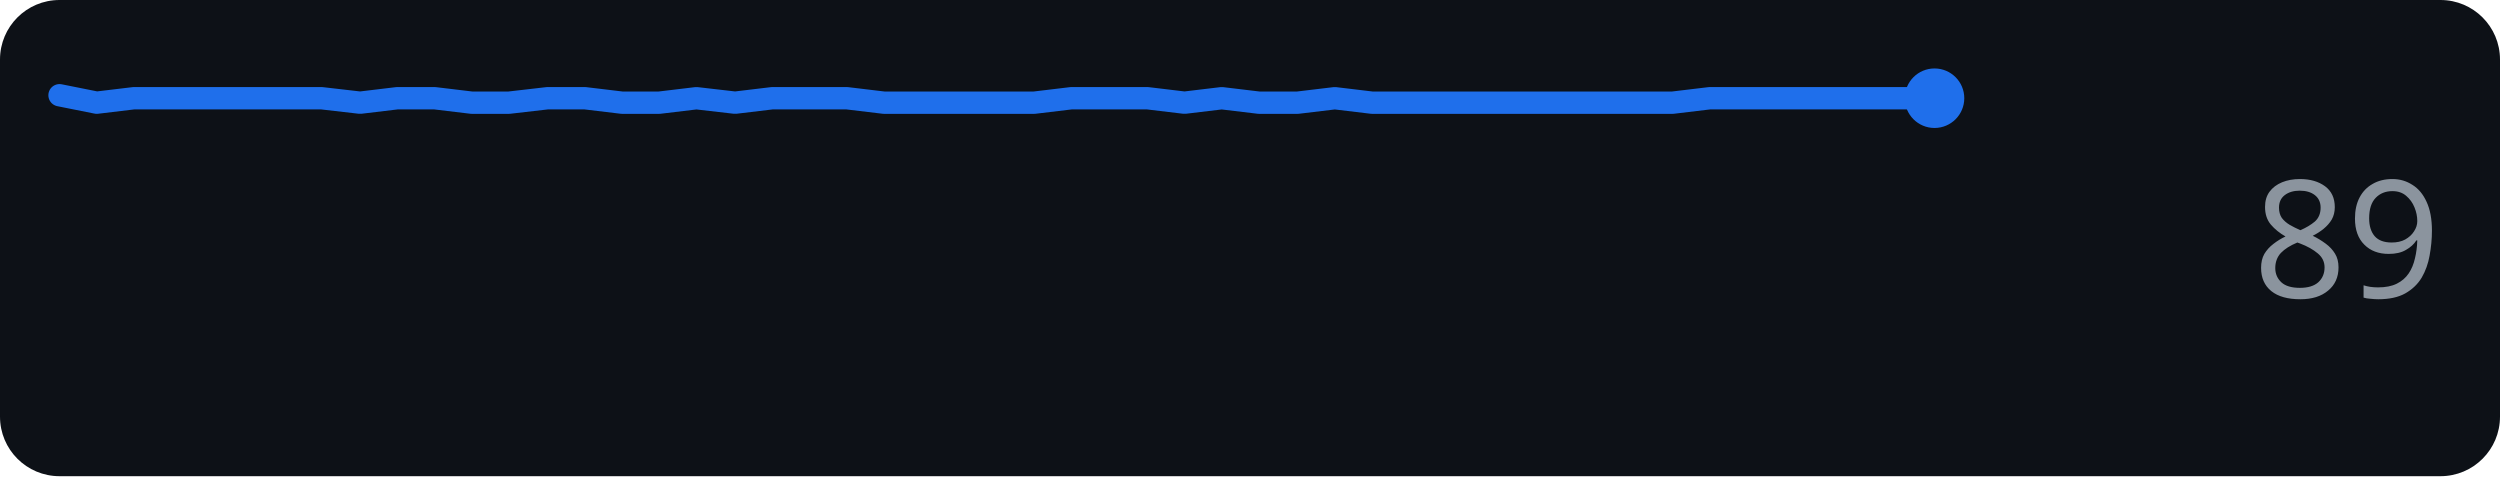
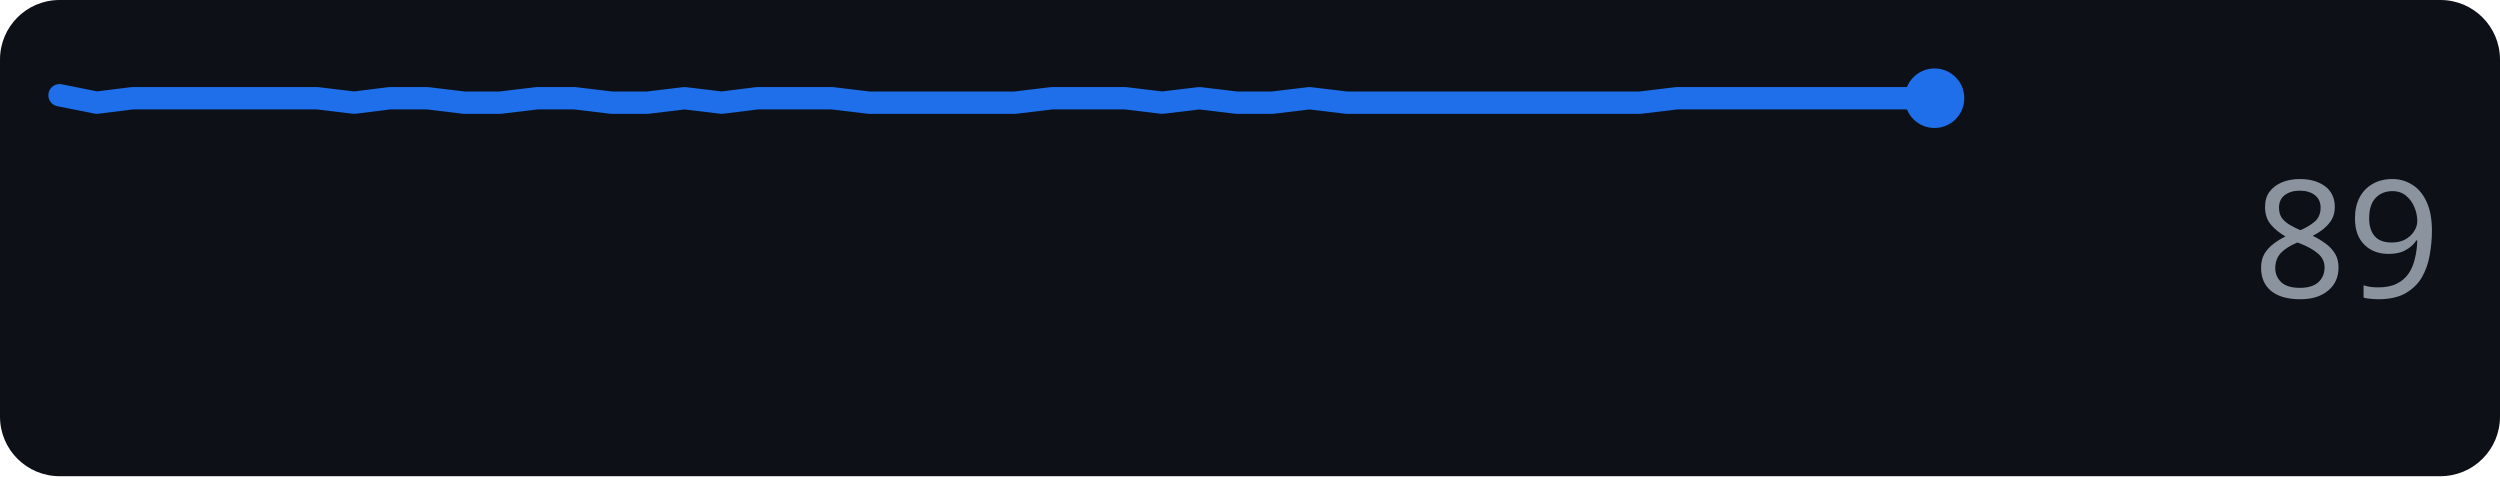
<svg xmlns="http://www.w3.org/2000/svg" width="168" height="32" role="img" aria-label="github.com score over time">
  <rect width="168" height="32" rx="4" fill="#0d1117" />
-   <polyline points="4.0,6.4 6.5,6.9 9.0,6.6 11.6,6.6 14.1,6.6 16.6,6.6 19.1,6.6 21.6,6.6 24.2,6.9 26.7,6.6 29.2,6.6 31.7,6.9 34.2,6.9 36.8,6.6 39.3,6.6 41.8,6.9 44.3,6.9 46.8,6.6 49.4,6.9 51.9,6.6 54.4,6.6 56.9,6.6 59.4,6.9 62.0,6.9 64.5,6.9 67.0,6.9 69.5,6.9 72.0,6.6 74.6,6.6 77.1,6.6 79.6,6.9 82.1,6.6 84.6,6.9 87.2,6.9 89.7,6.6 92.2,6.9 94.7,6.9 97.2,6.9 99.8,6.9 102.3,6.9 104.8,6.9 107.3,6.9 109.8,6.9 112.4,6.9 114.9,6.6 117.4,6.6 119.9,6.6 122.4,6.6 125.0,6.6 127.5,6.6 130.0,6.6" fill="none" stroke="#1f6feb" stroke-width="1.5" stroke-linejoin="round" stroke-linecap="round" />
+   <polyline points="4.0,6.4 6.5,6.9 8.9,6.6 11.4,6.6 13.9,6.6 16.4,6.6 18.8,6.6 21.3,6.6 23.8,6.9 26.2,6.6 28.7,6.6 31.2,6.9 33.6,6.9 36.1,6.6 38.6,6.6 41.1,6.9 43.5,6.9 46.0,6.6 48.5,6.9 50.9,6.6 53.4,6.6 55.9,6.6 58.4,6.9 60.8,6.9 63.3,6.9 65.8,6.9 68.2,6.9 70.7,6.6 73.2,6.6 75.6,6.6 78.1,6.9 80.6,6.6 83.1,6.9 85.5,6.9 88.0,6.6 90.5,6.9 92.9,6.9 95.4,6.9 97.9,6.9 100.4,6.9 102.8,6.9 105.3,6.9 107.8,6.9 110.2,6.9 112.7,6.6 115.2,6.6 117.6,6.6 120.1,6.6 122.6,6.6 125.1,6.6 127.5,6.6 130.0,6.6" fill="none" stroke="#1f6feb" stroke-width="1.5" stroke-linejoin="round" stroke-linecap="round" />
  <circle cx="130.0" cy="6.6" r="2" fill="#1f6feb" />
  <text x="164" y="20" text-anchor="end" font-family="Verdana,Geneva,sans-serif" font-size="11" fill="#8b949e">89</text>
</svg>
